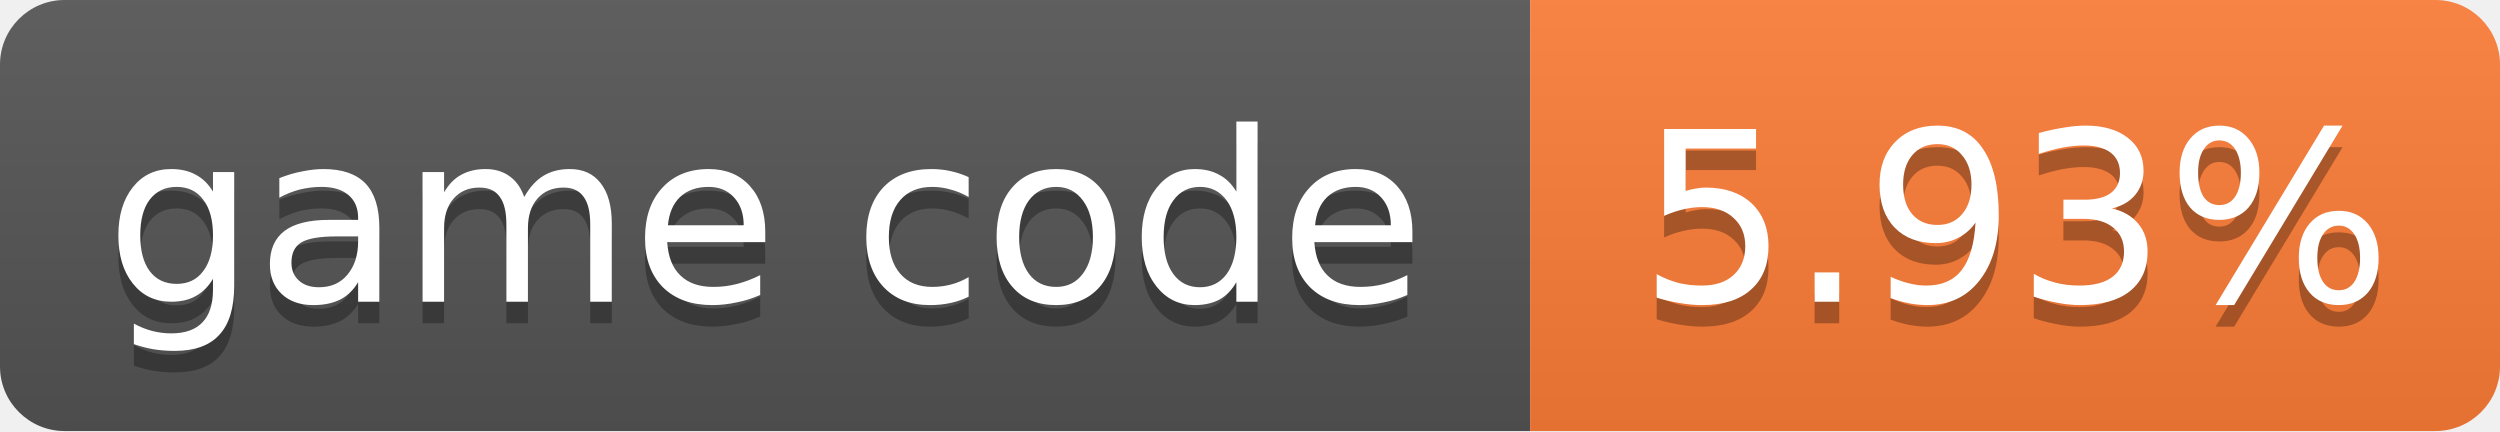
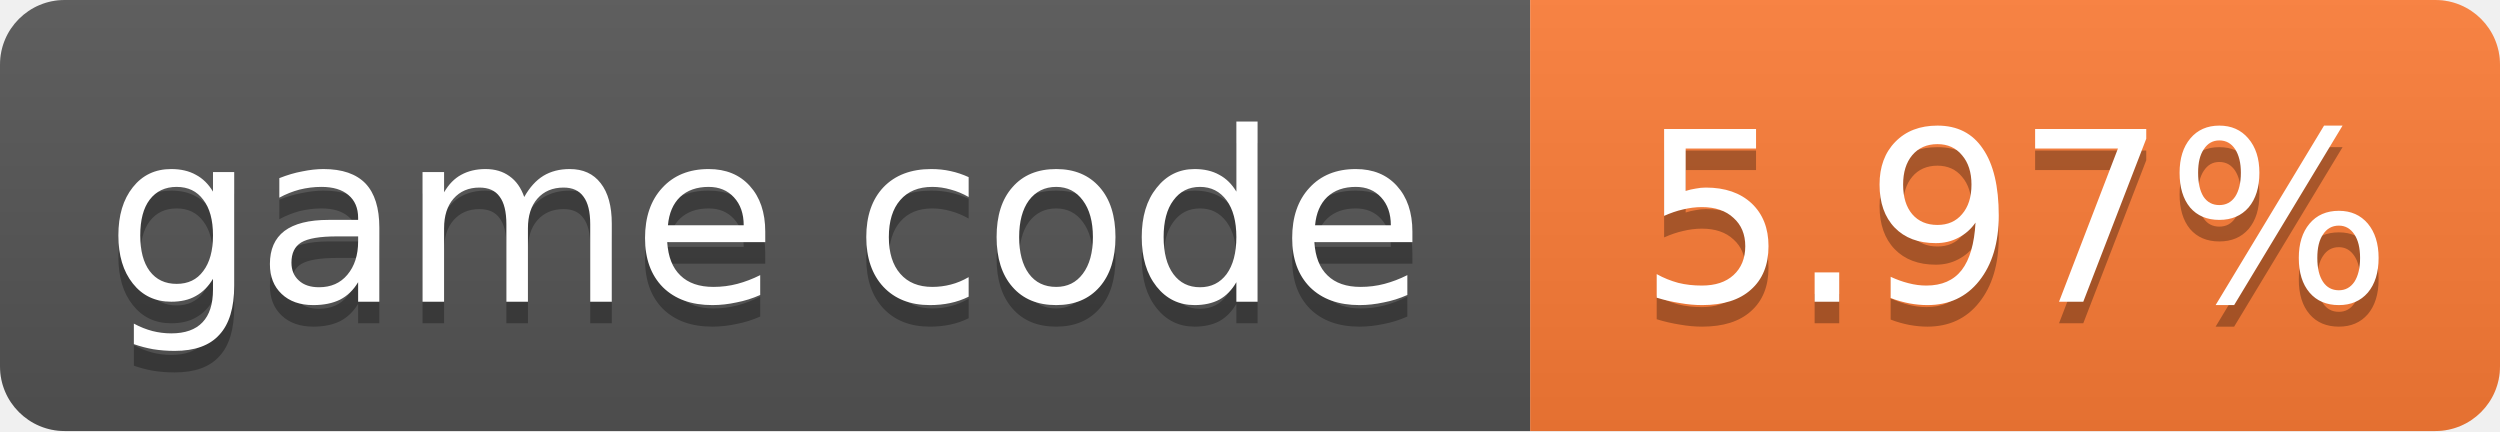
- <svg xmlns="http://www.w3.org/2000/svg" width="116" height="20" role="img" aria-label="game code: 5.93%">
+ <svg xmlns="http://www.w3.org/2000/svg" width="116" height="20" role="img" aria-label="game code: 5.97%">
  <linearGradient id="s" x2="0" y2="100%">
    <stop offset="0" stop-color="#bbb" stop-opacity=".1" />
    <stop offset="1" stop-opacity=".1" />
  </linearGradient>
  <clipPath id="r">
    <rect width="116" height="20" rx="3" fill="#fff" />
  </clipPath>
  <g clip-path="url(#r)">
    <rect width="71" height="20" fill="#555" />
    <rect x="71" width="45" height="20" fill="#fe7d37" />
    <rect width="116" height="20" fill="url(#s)" />
  </g>
  <g fill="#fff" text-anchor="middle" font-family="Verdana,Geneva,DejaVu Sans,sans-serif" font-size="11">
    <text x="35.5" y="15" fill="#010101" fill-opacity=".3">game code</text>
    <text x="35.5" y="14">game code</text>
-     <text x="93.5" y="15" fill="#010101" fill-opacity=".3">5.93%</text>
-     <text x="93.5" y="14">5.93%</text>
+     <text x="93.5" y="15" fill="#010101" fill-opacity=".3">5.97%</text>
+     <text x="93.5" y="14">5.97%</text>
  </g>
</svg>
